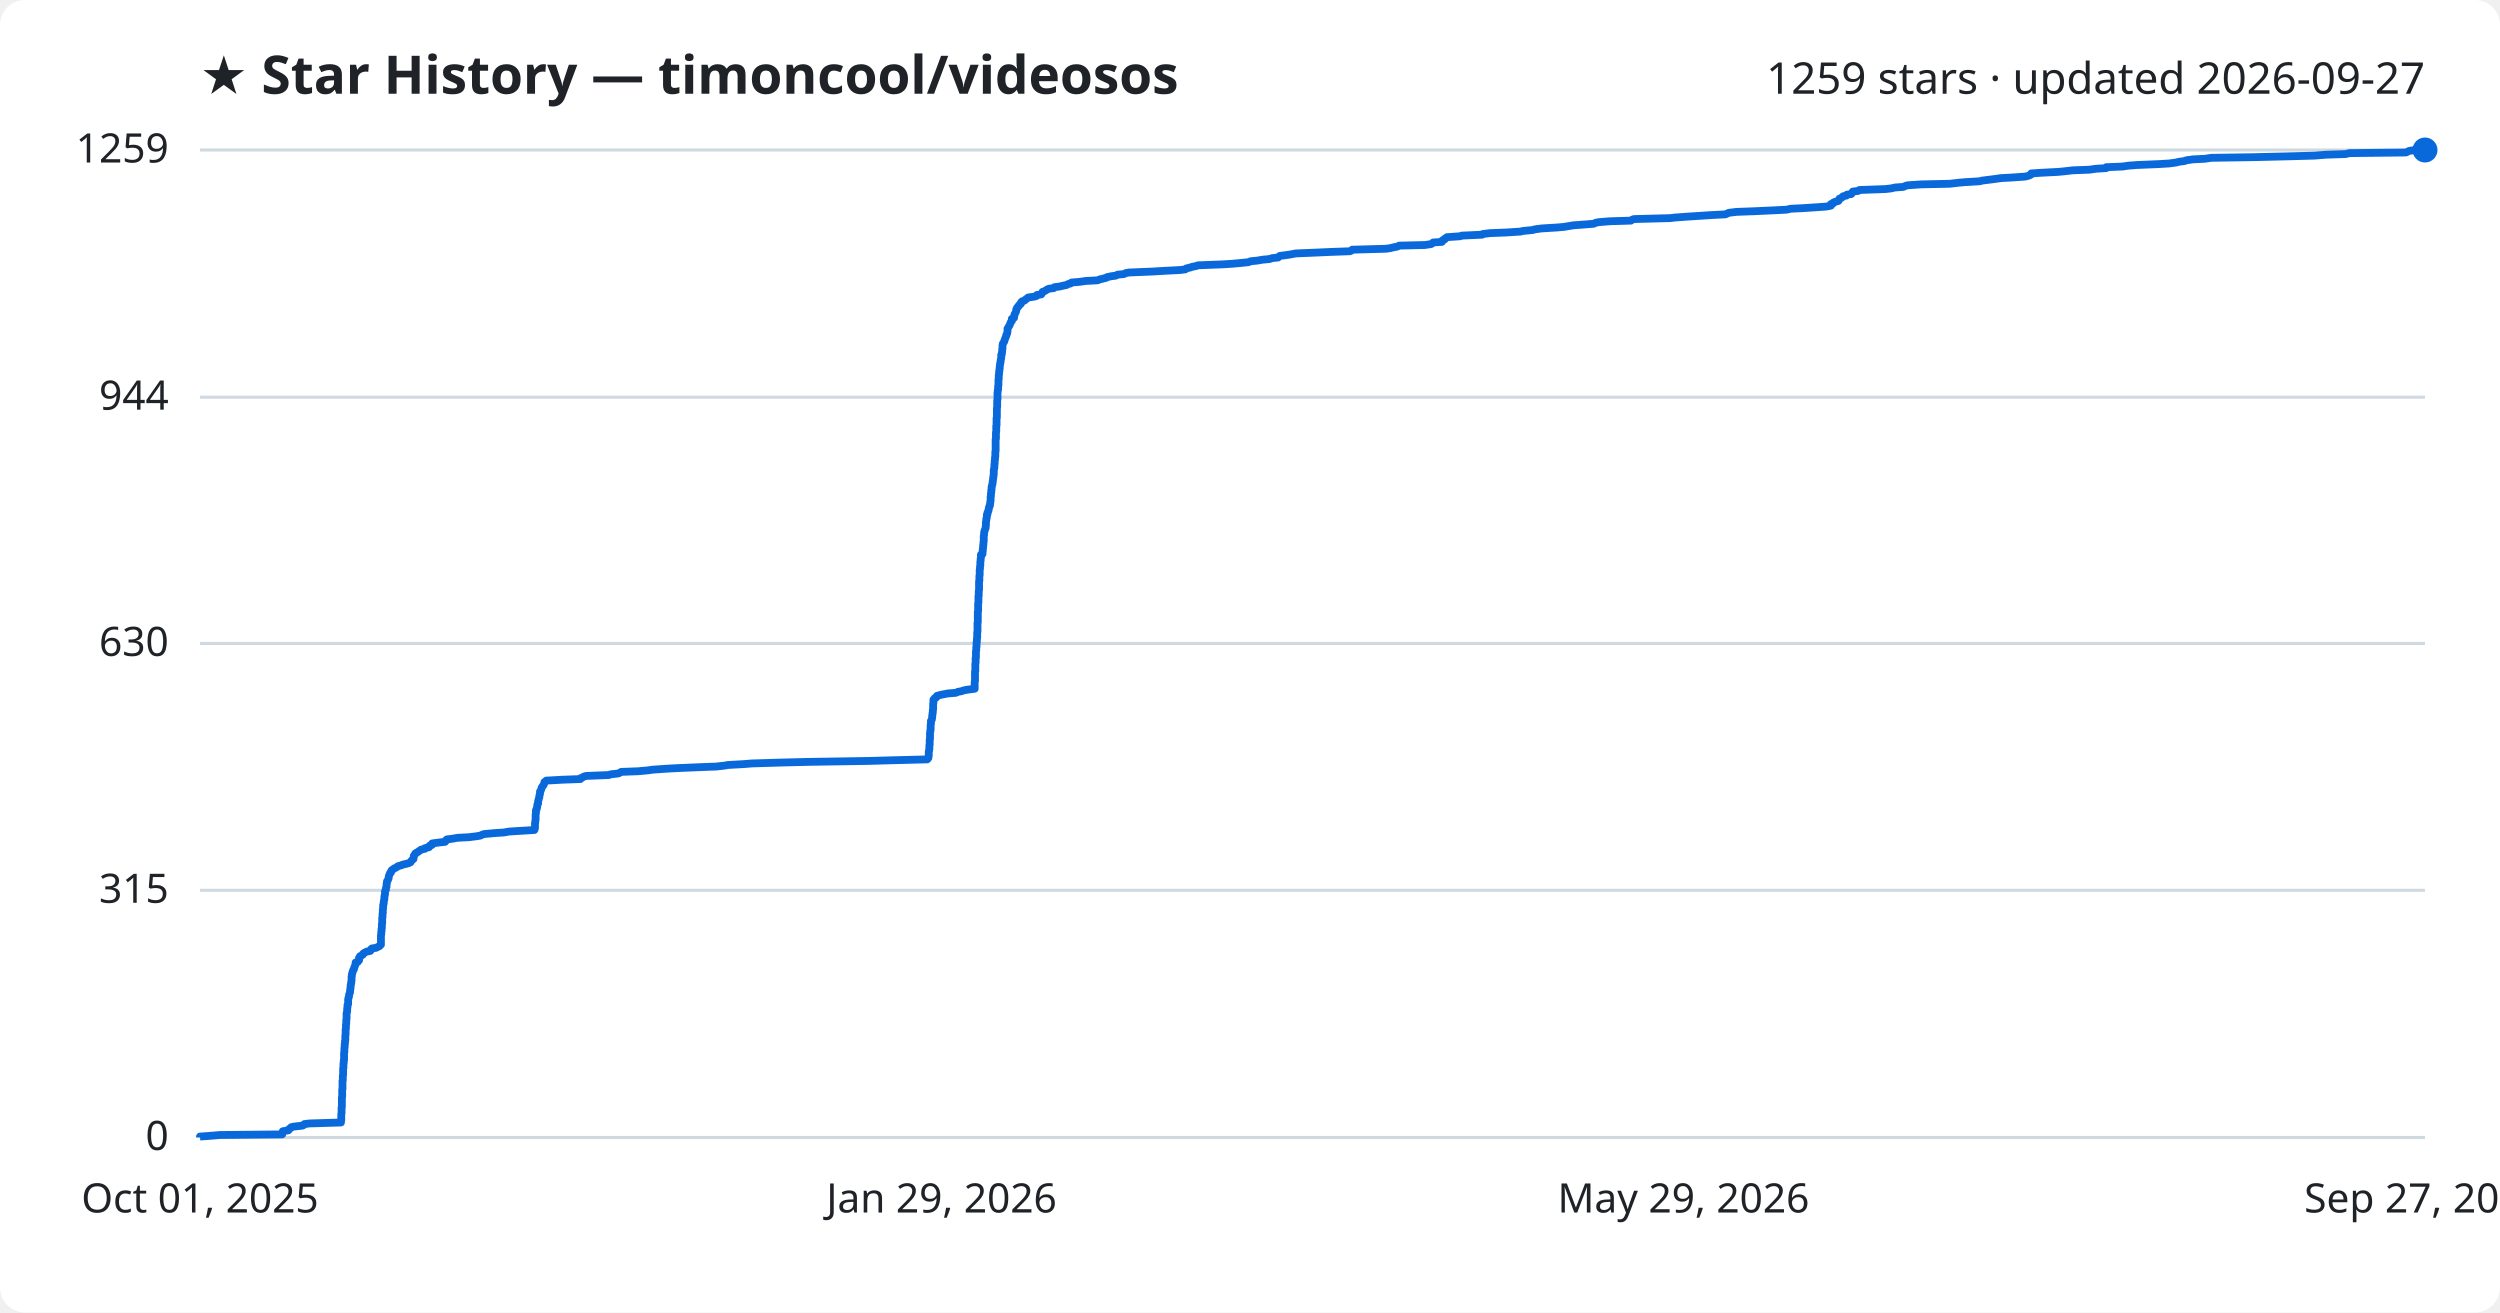
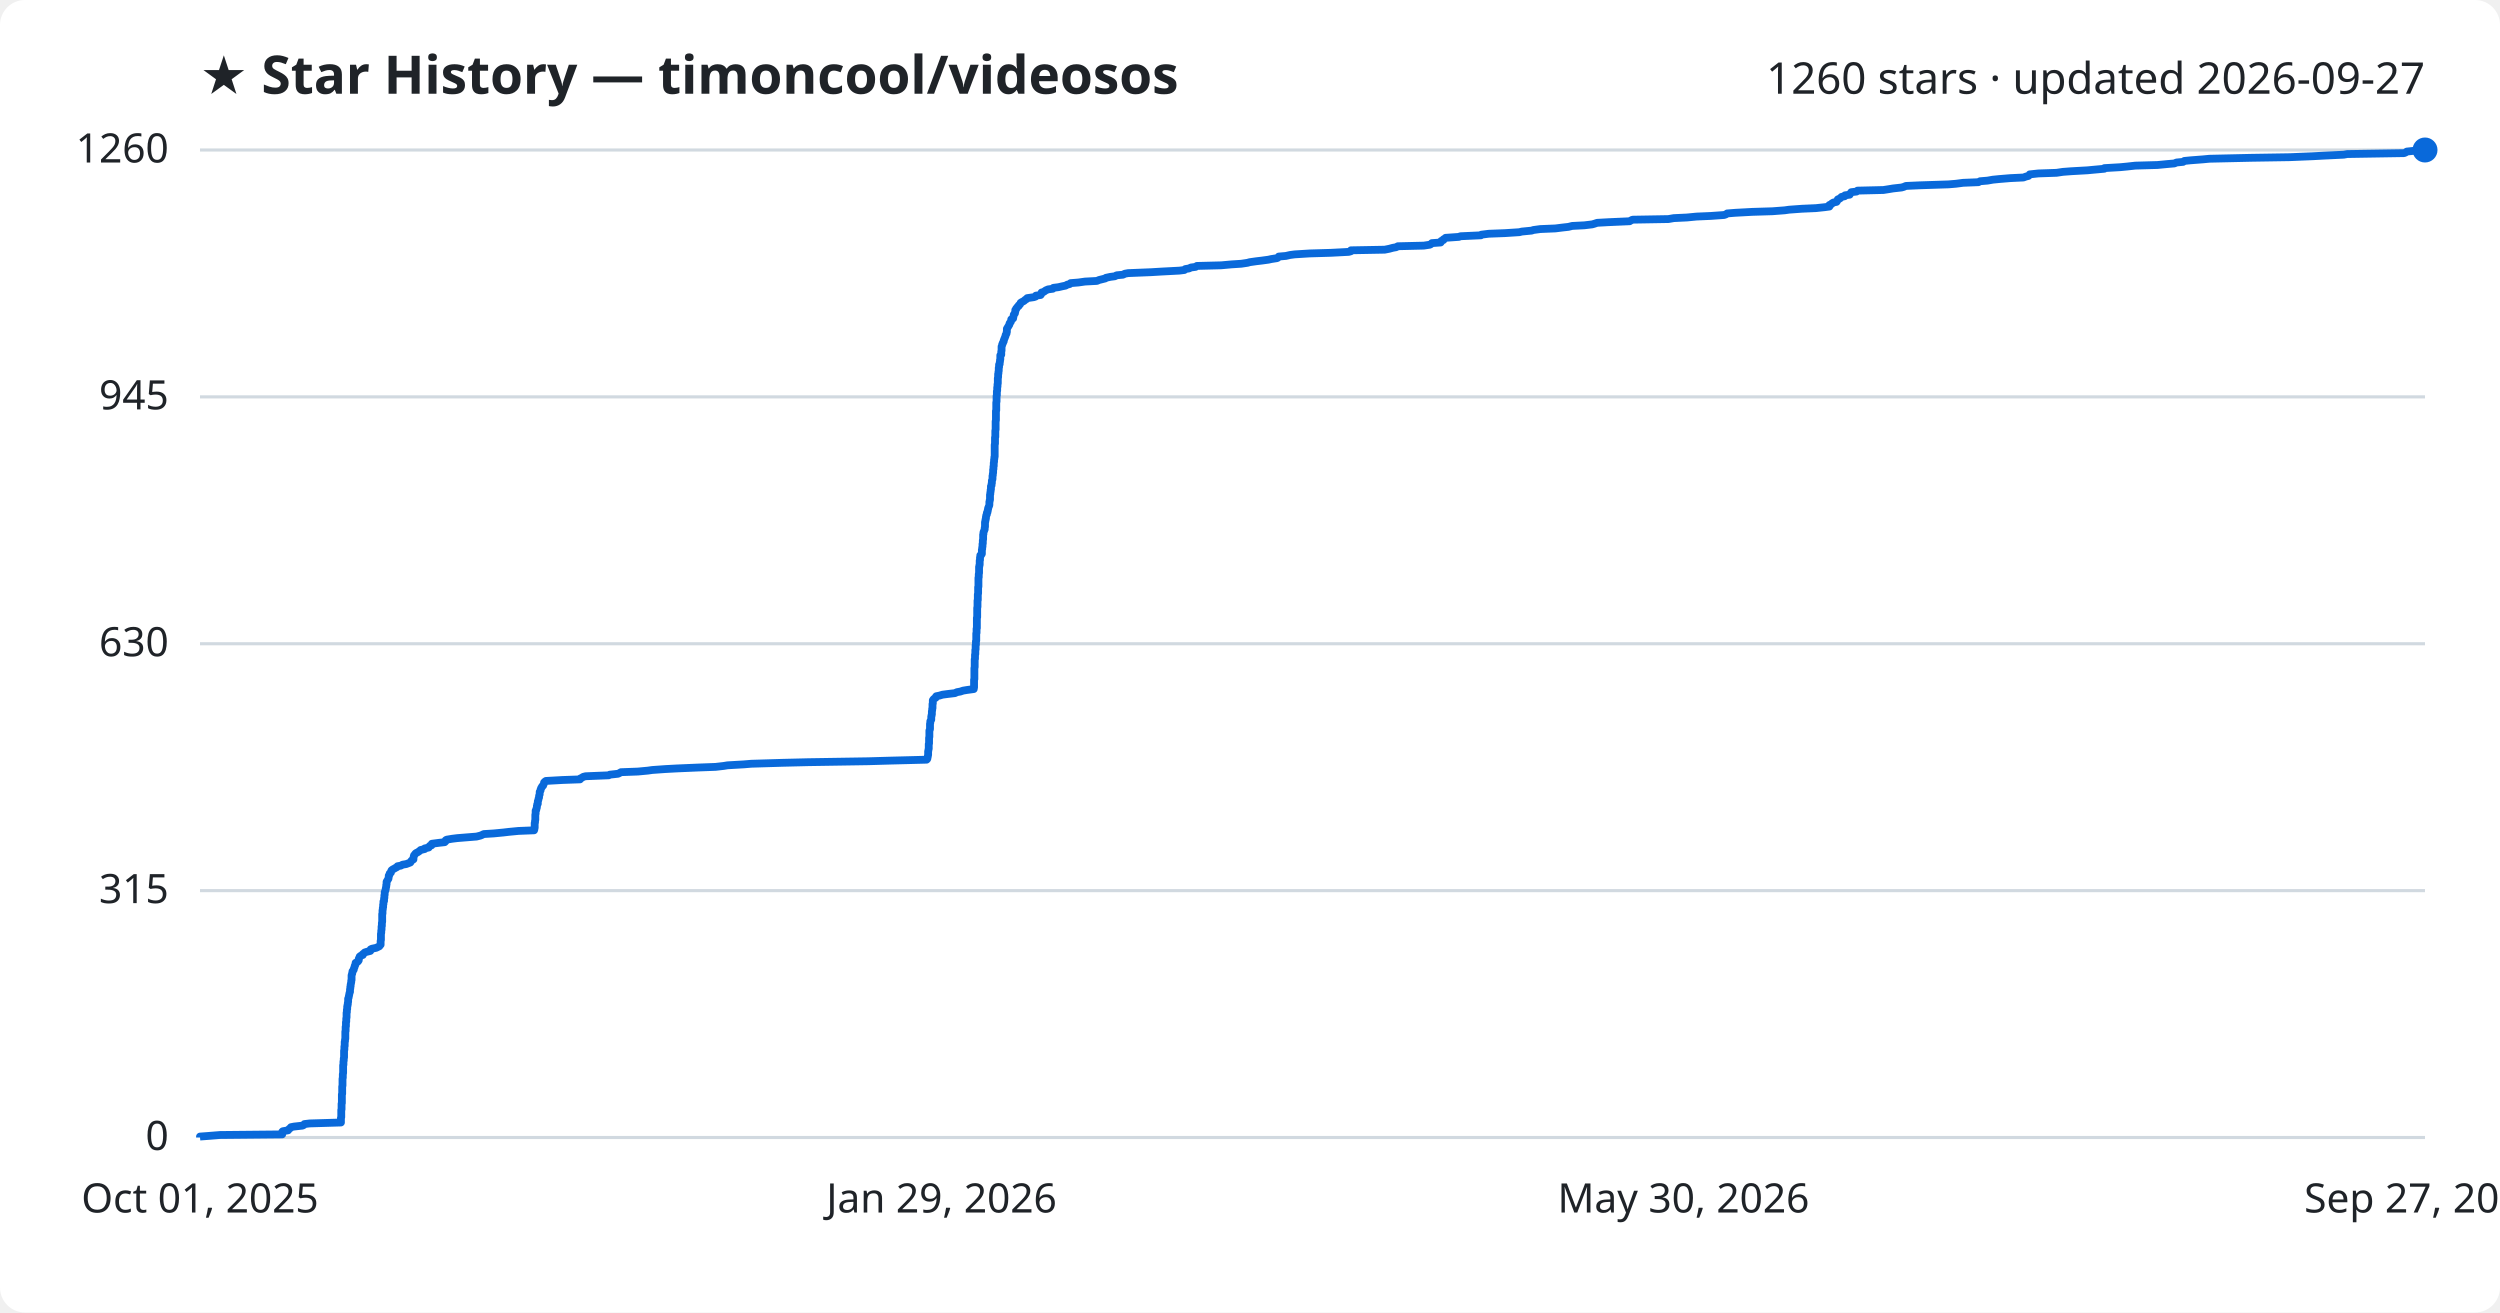
<svg xmlns="http://www.w3.org/2000/svg" viewBox="0 0 800 420" font-family="Segoe UI, sans-serif">
  <rect width="800" height="420" fill="#ffffff" rx="8" />
  <text x="64" y="30" fill="#1f2328" font-size="17" font-weight="700">★ Star History — timoncool/videosos</text>
-   <text x="776" y="30" fill="#1f2328" font-size="14" text-anchor="end">1259 stars · updated 2026-09-27</text>
+   <text x="776" y="30" fill="#1f2328" font-size="14" text-anchor="end">1260 stars · updated 2026-09-27</text>
  <line x1="64" y1="364.0" x2="776" y2="364.0" stroke="#d1d9e0" stroke-width="1" />
  <text x="54" y="368.0" fill="#1f2328" font-size="13" text-anchor="end">0</text>
-   <line x1="64" y1="284.9" x2="776" y2="284.9" stroke="#d1d9e0" stroke-width="1" />
-   <text x="54" y="288.9" fill="#1f2328" font-size="13" text-anchor="end">315</text>
-   <line x1="64" y1="205.9" x2="776" y2="205.9" stroke="#d1d9e0" stroke-width="1" />
-   <text x="54" y="209.9" fill="#1f2328" font-size="13" text-anchor="end">630</text>
-   <line x1="64" y1="127.1" x2="776" y2="127.1" stroke="#d1d9e0" stroke-width="1" />
-   <text x="54" y="131.1" fill="#1f2328" font-size="13" text-anchor="end">944</text>
+   <line x1="64" y1="285.0" x2="776" y2="285.0" stroke="#d1d9e0" stroke-width="1" />
+   <text x="54" y="289.0" fill="#1f2328" font-size="13" text-anchor="end">315</text>
+   <line x1="64" y1="206.0" x2="776" y2="206.0" stroke="#d1d9e0" stroke-width="1" />
+   <text x="54" y="210.0" fill="#1f2328" font-size="13" text-anchor="end">630</text>
+   <line x1="64" y1="127.0" x2="776" y2="127.0" stroke="#d1d9e0" stroke-width="1" />
+   <text x="54" y="131.0" fill="#1f2328" font-size="13" text-anchor="end">945</text>
  <line x1="64" y1="48.0" x2="776" y2="48.0" stroke="#d1d9e0" stroke-width="1" />
-   <text x="54" y="52.0" fill="#1f2328" font-size="13" text-anchor="end">1259</text>
-   <path d="M64.0,364.0 L64.0,363.7 L66.8,363.5 L70.4,363.2 L90.3,363.0 L90.3,362.7 L90.3,362.5 L90.4,362.2 L90.5,362.0 L92.3,361.7 L92.3,361.5 L92.6,361.2 L93.0,361.0 L93.2,360.7 L94.1,360.5 L96.8,360.2 L97.2,360.0 L97.4,359.7 L99.1,359.5 L109.1,359.2 L109.1,359.0 L109.1,358.7 L109.2,358.5 L109.2,358.2 L109.2,358.0 L109.2,357.7 L109.2,357.5 L109.2,357.2 L109.2,357.0 L109.2,356.7 L109.2,356.5 L109.3,356.2 L109.3,356.0 L109.3,355.7 L109.3,355.5 L109.3,355.2 L109.3,355.0 L109.3,354.7 L109.3,354.5 L109.4,354.2 L109.4,354.0 L109.4,353.7 L109.4,353.5 L109.4,353.2 L109.4,353.0 L109.4,352.7 L109.4,352.5 L109.4,352.2 L109.4,352.0 L109.4,351.7 L109.4,351.5 L109.4,351.2 L109.5,350.9 L109.5,350.7 L109.5,350.4 L109.5,350.2 L109.5,349.9 L109.5,349.7 L109.5,349.4 L109.5,349.2 L109.5,348.9 L109.5,348.7 L109.6,348.4 L109.6,348.2 L109.6,347.9 L109.6,347.7 L109.6,347.4 L109.6,347.2 L109.6,346.9 L109.6,346.7 L109.6,346.4 L109.6,346.2 L109.6,345.9 L109.7,345.7 L109.7,345.4 L109.7,345.2 L109.7,344.9 L109.7,344.7 L109.7,344.4 L109.7,344.2 L109.8,343.9 L109.8,343.7 L109.8,343.4 L109.8,343.2 L109.8,342.9 L109.8,342.7 L109.8,342.4 L109.8,342.2 L109.8,341.9 L109.9,341.7 L109.9,341.4 L109.9,341.2 L109.9,340.9 L109.9,340.7 L109.9,340.4 L110.0,340.2 L110.0,339.9 L110.0,339.7 L110.0,339.4 L110.1,339.2 L110.1,338.9 L110.1,338.6 L110.1,338.4 L110.1,338.1 L110.1,337.9 L110.1,337.6 L110.1,337.4 L110.1,337.1 L110.1,336.9 L110.2,336.6 L110.2,336.4 L110.2,336.1 L110.2,335.9 L110.2,335.6 L110.2,335.4 L110.3,335.1 L110.3,334.9 L110.3,334.6 L110.3,334.4 L110.3,334.1 L110.4,333.9 L110.4,333.6 L110.4,333.4 L110.4,333.1 L110.5,332.9 L110.5,332.6 L110.5,332.4 L110.5,332.1 L110.5,331.9 L110.5,331.6 L110.5,331.4 L110.6,331.1 L110.6,330.9 L110.6,330.6 L110.6,330.4 L110.6,330.1 L110.6,329.9 L110.6,329.6 L110.6,329.4 L110.7,329.1 L110.7,328.9 L110.7,328.6 L110.7,328.4 L110.7,328.1 L110.7,327.9 L110.8,327.6 L110.8,327.4 L110.8,327.1 L110.8,326.9 L110.8,326.6 L110.8,326.4 L110.9,326.1 L110.9,325.8 L110.9,325.6 L110.9,325.3 L110.9,325.1 L110.9,324.8 L110.9,324.6 L110.9,324.3 L111.0,324.1 L111.0,323.8 L111.1,323.6 L111.1,323.3 L111.1,323.1 L111.1,322.8 L111.1,322.6 L111.2,322.3 L111.2,322.1 L111.2,321.8 L111.2,321.6 L111.4,321.3 L111.4,321.1 L111.4,320.8 L111.4,320.6 L111.4,320.3 L111.4,320.1 L111.4,319.8 L111.5,319.6 L111.5,319.3 L111.6,319.1 L111.7,318.8 L111.7,318.6 L111.7,318.3 L111.8,318.1 L111.9,317.8 L112.0,317.6 L112.0,317.3 L112.0,317.1 L112.1,316.8 L112.1,316.6 L112.1,316.3 L112.2,316.1 L112.2,315.8 L112.2,315.6 L112.2,315.3 L112.3,315.1 L112.3,314.8 L112.4,314.6 L112.4,314.3 L112.4,314.1 L112.5,313.8 L112.5,313.6 L112.5,313.3 L112.5,313.0 L112.5,312.8 L112.5,312.5 L112.6,312.3 L112.6,312.0 L112.6,311.8 L112.7,311.5 L112.8,311.3 L112.8,311.0 L112.9,310.8 L113.0,310.5 L113.2,310.3 L113.3,310.0 L113.3,309.8 L113.4,309.5 L113.5,309.3 L113.6,309.0 L113.7,308.8 L113.8,308.5 L113.8,308.3 L113.8,308.0 L114.5,307.8 L114.7,307.5 L114.9,307.3 L114.9,307.0 L114.9,306.8 L114.9,306.5 L115.2,306.3 L115.2,306.0 L115.6,305.8 L116.1,305.5 L116.1,305.3 L116.4,305.0 L116.8,304.8 L117.4,304.5 L118.5,304.3 L118.7,304.0 L118.7,303.8 L119.0,303.5 L120.4,303.3 L120.9,303.0 L121.4,302.8 L121.6,302.5 L121.9,302.3 L121.9,302.0 L121.9,301.8 L121.9,301.5 L121.9,301.3 L121.9,301.0 L121.9,300.7 L121.9,300.5 L121.9,300.2 L121.9,300.0 L121.9,299.7 L121.9,299.5 L121.9,299.2 L122.0,299.0 L122.0,298.7 L122.0,298.5 L122.0,298.2 L122.1,298.0 L122.1,297.7 L122.1,297.5 L122.1,297.2 L122.2,297.0 L122.2,296.7 L122.2,296.5 L122.2,296.2 L122.2,296.0 L122.2,295.7 L122.3,295.5 L122.3,295.2 L122.3,295.0 L122.3,294.7 L122.3,294.5 L122.3,294.2 L122.3,294.0 L122.3,293.7 L122.4,293.5 L122.4,293.2 L122.4,293.0 L122.4,292.7 L122.4,292.5 L122.5,292.2 L122.5,292.0 L122.5,291.7 L122.5,291.5 L122.5,291.2 L122.5,291.0 L122.6,290.7 L122.6,290.5 L122.6,290.2 L122.6,290.0 L122.6,289.7 L122.7,289.5 L122.7,289.2 L122.8,289.0 L122.8,288.7 L122.8,288.5 L122.9,288.2 L122.9,287.9 L123.0,287.7 L123.0,287.4 L123.0,287.2 L123.0,286.9 L123.1,286.7 L123.1,286.4 L123.2,286.2 L123.2,285.9 L123.2,285.7 L123.2,285.4 L123.2,285.2 L123.4,284.9 L123.5,284.7 L123.5,284.4 L123.5,284.2 L123.6,283.9 L123.7,283.7 L123.7,283.4 L123.7,283.2 L123.7,282.9 L123.8,282.7 L123.8,282.4 L123.8,282.2 L123.9,281.9 L124.1,281.7 L124.2,281.4 L124.3,281.2 L124.4,280.9 L124.4,280.7 L124.4,280.4 L124.5,280.2 L124.6,279.9 L124.7,279.7 L124.8,279.4 L125.1,279.2 L125.1,278.9 L125.2,278.7 L125.4,278.4 L125.8,278.2 L126.1,277.9 L126.6,277.7 L127.1,277.4 L127.3,277.2 L128.4,276.9 L128.8,276.7 L130.1,276.4 L130.8,276.2 L131.4,275.9 L131.5,275.7 L131.7,275.4 L132.0,275.1 L132.3,274.9 L132.3,274.6 L132.4,274.4 L132.4,274.1 L132.4,273.9 L132.6,273.6 L132.8,273.4 L132.9,273.1 L133.2,272.9 L133.8,272.6 L134.0,272.4 L134.5,272.1 L134.7,271.9 L136.0,271.6 L136.0,271.4 L137.3,271.1 L137.4,270.9 L137.5,270.6 L138.2,270.4 L138.2,270.1 L138.3,269.9 L140.5,269.6 L142.4,269.4 L142.7,269.1 L142.7,268.9 L143.0,268.6 L144.7,268.4 L146.4,268.1 L150.1,267.9 L152.5,267.6 L153.7,267.4 L154.3,267.1 L154.9,266.9 L158.1,266.6 L161.2,266.4 L162.9,266.1 L166.0,265.9 L171.0,265.6 L171.1,265.4 L171.1,265.1 L171.2,264.9 L171.2,264.6 L171.2,264.4 L171.2,264.1 L171.2,263.9 L171.2,263.6 L171.2,263.4 L171.3,263.1 L171.3,262.8 L171.3,262.6 L171.4,262.3 L171.4,262.1 L171.4,261.8 L171.4,261.6 L171.4,261.3 L171.4,261.1 L171.4,260.8 L171.4,260.6 L171.5,260.3 L171.5,260.1 L171.5,259.8 L171.5,259.6 L171.5,259.3 L171.7,259.1 L171.7,258.8 L171.8,258.6 L171.9,258.3 L171.9,258.1 L171.9,257.8 L172.0,257.6 L172.0,257.3 L172.2,257.1 L172.2,256.8 L172.2,256.6 L172.2,256.3 L172.3,256.1 L172.4,255.8 L172.4,255.6 L172.5,255.3 L172.6,255.1 L172.6,254.8 L172.6,254.6 L172.7,254.3 L172.8,254.1 L172.8,253.8 L172.8,253.6 L172.8,253.3 L173.0,253.1 L173.1,252.8 L173.2,252.6 L173.3,252.3 L173.3,252.1 L173.5,251.8 L173.6,251.6 L173.9,251.3 L174.0,251.1 L174.1,250.8 L174.2,250.6 L174.2,250.3 L174.6,250.0 L174.8,249.8 L180.1,249.5 L185.7,249.3 L185.8,249.0 L186.4,248.8 L186.8,248.5 L187.6,248.3 L194.9,248.0 L195.3,247.8 L197.9,247.5 L198.3,247.3 L198.8,247.0 L204.2,246.8 L207.5,246.5 L208.8,246.3 L213.0,246.0 L216.7,245.8 L223.7,245.5 L229.1,245.3 L231.8,245.0 L232.9,244.8 L238.2,244.5 L240.6,244.3 L250.6,244.0 L258.8,243.8 L278.0,243.5 L285.0,243.3 L296.7,243.0 L296.9,242.8 L297.1,242.5 L297.1,242.3 L297.1,242.0 L297.2,241.8 L297.2,241.5 L297.2,241.3 L297.2,241.0 L297.2,240.8 L297.2,240.5 L297.3,240.3 L297.3,240.0 L297.4,239.8 L297.4,239.5 L297.4,239.3 L297.4,239.0 L297.4,238.8 L297.4,238.5 L297.5,238.3 L297.5,238.0 L297.5,237.8 L297.5,237.5 L297.5,237.2 L297.5,237.0 L297.5,236.7 L297.6,236.5 L297.6,236.2 L297.6,236.0 L297.6,235.7 L297.6,235.5 L297.6,235.2 L297.6,235.0 L297.6,234.7 L297.6,234.5 L297.7,234.2 L297.7,234.0 L297.7,233.7 L297.8,233.5 L297.8,233.2 L297.8,233.0 L297.8,232.7 L297.8,232.5 L297.8,232.2 L297.8,232.0 L297.9,231.7 L297.9,231.5 L297.9,231.2 L297.9,231.0 L297.9,230.7 L298.1,230.5 L298.2,230.2 L298.2,230.0 L298.3,229.7 L298.3,229.5 L298.3,229.2 L298.3,229.0 L298.4,228.7 L298.4,228.5 L298.4,228.2 L298.5,228.0 L298.5,227.7 L298.5,227.5 L298.5,227.2 L298.6,227.0 L298.6,226.7 L298.6,226.5 L298.6,226.2 L298.6,226.0 L298.6,225.7 L298.6,225.5 L298.6,225.2 L298.7,224.9 L298.7,224.7 L298.7,224.4 L298.7,224.2 L298.7,223.9 L298.9,223.7 L299.1,223.4 L299.6,223.2 L299.7,222.9 L299.8,222.7 L300.8,222.4 L301.8,222.2 L303.3,221.9 L305.9,221.7 L306.5,221.4 L307.6,221.2 L308.5,220.9 L309.6,220.7 L311.9,220.4 L311.9,220.2 L311.9,219.9 L311.9,219.7 L311.9,219.4 L311.9,219.2 L311.9,218.9 L311.9,218.7 L311.9,218.4 L311.9,218.2 L312.0,217.9 L312.0,217.7 L312.0,217.4 L312.0,217.2 L312.0,216.9 L312.0,216.7 L312.0,216.4 L312.0,216.2 L312.0,215.9 L312.0,215.7 L312.0,215.4 L312.0,215.2 L312.0,214.9 L312.1,214.7 L312.1,214.4 L312.1,214.2 L312.1,213.9 L312.1,213.7 L312.1,213.4 L312.1,213.2 L312.1,212.9 L312.1,212.7 L312.1,212.4 L312.2,212.1 L312.2,211.9 L312.2,211.6 L312.2,211.4 L312.2,211.1 L312.2,210.9 L312.2,210.6 L312.3,210.4 L312.3,210.1 L312.3,209.9 L312.3,209.6 L312.3,209.4 L312.3,209.1 L312.3,208.9 L312.3,208.6 L312.3,208.4 L312.4,208.1 L312.4,207.9 L312.4,207.6 L312.4,207.4 L312.4,207.1 L312.5,206.9 L312.5,206.6 L312.5,206.4 L312.5,206.1 L312.5,205.9 L312.5,205.6 L312.6,205.4 L312.6,205.1 L312.6,204.9 L312.6,204.6 L312.6,204.4 L312.7,204.1 L312.7,203.9 L312.7,203.6 L312.7,203.4 L312.7,203.1 L312.7,202.9 L312.7,202.6 L312.7,202.4 L312.8,202.1 L312.8,201.9 L312.8,201.6 L312.8,201.4 L312.8,201.1 L312.8,200.9 L312.8,200.6 L312.8,200.4 L312.8,200.1 L312.8,199.9 L312.8,199.6 L312.8,199.3 L312.9,199.1 L312.9,198.8 L312.9,198.6 L312.9,198.3 L312.9,198.1 L312.9,197.8 L312.9,197.6 L312.9,197.3 L312.9,197.1 L312.9,196.8 L312.9,196.6 L312.9,196.3 L312.9,196.1 L312.9,195.8 L313.0,195.6 L313.0,195.3 L313.0,195.1 L313.0,194.8 L313.0,194.6 L313.0,194.3 L313.0,194.1 L313.0,193.8 L313.0,193.6 L313.0,193.3 L313.0,193.1 L313.1,192.8 L313.1,192.6 L313.1,192.3 L313.1,192.1 L313.1,191.8 L313.1,191.6 L313.1,191.3 L313.1,191.1 L313.1,190.8 L313.2,190.6 L313.2,190.3 L313.2,190.1 L313.2,189.8 L313.2,189.6 L313.2,189.3 L313.2,189.1 L313.3,188.8 L313.3,188.6 L313.3,188.3 L313.3,188.1 L313.3,187.8 L313.3,187.6 L313.3,187.3 L313.3,187.1 L313.3,186.8 L313.3,186.5 L313.3,186.3 L313.3,186.0 L313.4,185.8 L313.4,185.5 L313.4,185.3 L313.4,185.0 L313.4,184.8 L313.4,184.5 L313.4,184.3 L313.5,184.0 L313.5,183.8 L313.5,183.5 L313.5,183.3 L313.5,183.0 L313.5,182.8 L313.5,182.5 L313.5,182.3 L313.6,182.0 L313.6,181.8 L313.6,181.5 L313.6,181.3 L313.7,181.0 L313.7,180.8 L313.7,180.5 L313.7,180.3 L313.7,180.0 L313.7,179.8 L313.8,179.5 L313.8,179.3 L313.8,179.0 L313.8,178.8 L313.9,178.5 L313.9,178.3 L313.9,178.0 L313.9,177.8 L313.9,177.5 L314.4,177.3 L314.4,177.0 L314.4,176.8 L314.4,176.5 L314.5,176.3 L314.5,176.0 L314.5,175.8 L314.5,175.5 L314.6,175.3 L314.6,175.0 L314.6,174.8 L314.6,174.5 L314.7,174.2 L314.7,174.0 L314.7,173.7 L314.7,173.5 L314.8,173.2 L314.8,173.0 L314.8,172.7 L314.8,172.5 L314.8,172.2 L314.8,172.0 L314.8,171.7 L314.8,171.5 L314.9,171.2 L314.9,171.0 L314.9,170.7 L314.9,170.5 L315.0,170.2 L315.0,170.0 L315.1,169.7 L315.2,169.5 L315.3,169.2 L315.4,169.0 L315.4,168.7 L315.4,168.5 L315.5,168.2 L315.5,168.0 L315.5,167.7 L315.5,167.5 L315.5,167.2 L315.5,167.0 L315.6,166.7 L315.6,166.5 L315.6,166.2 L315.7,166.0 L315.7,165.7 L315.8,165.5 L315.8,165.2 L315.8,165.0 L315.8,164.7 L316.0,164.5 L316.0,164.2 L316.0,164.0 L316.2,163.7 L316.3,163.5 L316.3,163.2 L316.4,163.0 L316.4,162.7 L316.5,162.5 L316.5,162.2 L316.7,162.0 L316.8,161.7 L316.8,161.4 L316.8,161.2 L316.9,160.9 L316.9,160.7 L316.9,160.4 L317.0,160.2 L317.0,159.9 L317.0,159.7 L317.0,159.4 L317.0,159.2 L317.0,158.9 L317.1,158.7 L317.1,158.4 L317.1,158.2 L317.1,157.9 L317.2,157.7 L317.2,157.4 L317.2,157.2 L317.2,156.9 L317.3,156.7 L317.3,156.4 L317.3,156.2 L317.3,155.9 L317.4,155.7 L317.4,155.4 L317.5,155.2 L317.6,154.9 L317.6,154.7 L317.6,154.4 L317.7,154.2 L317.7,153.9 L317.7,153.7 L317.8,153.4 L317.8,153.2 L317.8,152.9 L317.9,152.7 L317.9,152.4 L317.9,152.2 L318.0,151.9 L318.0,151.7 L318.0,151.4 L318.0,151.2 L318.0,150.9 L318.0,150.7 L318.0,150.4 L318.1,150.2 L318.1,149.9 L318.2,149.7 L318.2,149.4 L318.2,149.2 L318.2,148.9 L318.2,148.6 L318.3,148.4 L318.3,148.1 L318.3,147.9 L318.3,147.6 L318.3,147.4 L318.4,147.1 L318.4,146.9 L318.4,146.6 L318.4,146.4 L318.5,146.1 L318.5,145.9 L318.5,145.6 L318.5,145.4 L318.5,145.1 L318.5,144.9 L318.5,144.6 L318.6,144.4 L318.6,144.1 L318.6,143.9 L318.6,143.6 L318.6,143.4 L318.6,143.1 L318.6,142.9 L318.6,142.6 L318.6,142.4 L318.6,142.1 L318.6,141.9 L318.6,141.6 L318.6,141.4 L318.6,141.1 L318.6,140.9 L318.6,140.6 L318.7,140.4 L318.7,140.1 L318.7,139.9 L318.7,139.6 L318.7,139.4 L318.7,139.1 L318.7,138.9 L318.7,138.6 L318.7,138.4 L318.8,138.1 L318.8,137.9 L318.8,137.6 L318.8,137.4 L318.8,137.1 L318.8,136.9 L318.8,136.6 L318.8,136.3 L318.9,136.1 L318.9,135.8 L318.9,135.6 L318.9,135.3 L318.9,135.1 L318.9,134.8 L318.9,134.6 L318.9,134.3 L318.9,134.1 L318.9,133.8 L319.0,133.6 L319.0,133.3 L319.0,133.1 L319.0,132.8 L319.0,132.6 L319.0,132.3 L319.0,132.1 L319.0,131.8 L319.0,131.6 L319.0,131.3 L319.0,131.1 L319.0,130.8 L319.0,130.6 L319.1,130.3 L319.1,130.1 L319.1,129.8 L319.1,129.6 L319.1,129.3 L319.1,129.1 L319.1,128.8 L319.1,128.6 L319.1,128.3 L319.1,128.1 L319.2,127.8 L319.2,127.6 L319.2,127.3 L319.2,127.1 L319.2,126.8 L319.2,126.6 L319.2,126.3 L319.2,126.1 L319.2,125.8 L319.2,125.6 L319.3,125.3 L319.3,125.1 L319.3,124.8 L319.4,124.6 L319.4,124.3 L319.4,124.1 L319.4,123.8 L319.4,123.5 L319.5,123.3 L319.5,123.0 L319.5,122.8 L319.5,122.5 L319.5,122.3 L319.5,122.0 L319.5,121.8 L319.5,121.5 L319.6,121.3 L319.6,121.0 L319.6,120.8 L319.6,120.5 L319.6,120.3 L319.6,120.0 L319.7,119.8 L319.7,119.5 L319.7,119.3 L319.7,119.0 L319.8,118.8 L319.8,118.5 L319.8,118.3 L319.9,118.0 L319.9,117.8 L319.9,117.5 L319.9,117.3 L320.0,117.0 L320.0,116.8 L320.0,116.5 L320.1,116.3 L320.1,116.0 L320.2,115.8 L320.2,115.5 L320.2,115.3 L320.3,115.0 L320.3,114.8 L320.4,114.5 L320.4,114.3 L320.4,114.0 L320.4,113.8 L320.4,113.5 L320.6,113.3 L320.6,113.0 L320.6,112.8 L320.7,112.5 L320.7,112.3 L320.7,112.0 L320.7,111.8 L320.8,111.5 L320.8,111.3 L320.8,111.0 L320.8,110.7 L320.8,110.5 L320.9,110.2 L320.9,110.0 L321.1,109.7 L321.2,109.5 L321.4,109.2 L321.4,109.0 L321.5,108.7 L321.6,108.5 L321.7,108.2 L321.8,108.0 L321.9,107.7 L322.0,107.5 L322.0,107.2 L322.1,107.0 L322.3,106.7 L322.3,106.5 L322.4,106.2 L322.4,106.0 L322.4,105.7 L322.4,105.5 L322.4,105.2 L322.5,105.0 L322.7,104.7 L322.8,104.5 L323.0,104.2 L323.1,104.0 L323.2,103.7 L323.3,103.5 L323.4,103.2 L323.5,103.0 L323.8,102.7 L323.8,102.5 L323.8,102.2 L323.8,102.0 L324.5,101.7 L324.5,101.5 L324.5,101.2 L324.6,101.0 L324.6,100.7 L324.7,100.5 L324.9,100.2 L325.0,100.0 L325.1,99.7 L325.2,99.5 L325.2,99.2 L325.2,99.0 L325.4,98.7 L325.5,98.4 L325.8,98.2 L325.9,97.9 L326.2,97.7 L326.3,97.4 L326.7,97.2 L326.8,96.9 L326.8,96.7 L327.1,96.4 L327.8,96.2 L328.1,95.9 L328.4,95.7 L328.8,95.4 L329.0,95.2 L331.1,94.9 L331.7,94.7 L331.8,94.4 L333.2,94.2 L333.4,93.9 L333.5,93.7 L333.6,93.4 L334.2,93.2 L334.7,92.9 L335.0,92.7 L335.6,92.4 L337.2,92.2 L337.4,91.9 L339.0,91.7 L340.3,91.4 L341.3,91.2 L341.8,90.9 L342.6,90.7 L342.9,90.4 L345.4,90.2 L347.5,89.9 L351.3,89.7 L351.9,89.4 L352.8,89.2 L354.0,88.9 L354.2,88.7 L355.6,88.4 L357.1,88.2 L357.6,87.9 L359.7,87.7 L360.2,87.4 L361.3,87.2 L368.7,86.9 L372.0,86.7 L377.7,86.4 L379.3,86.2 L379.6,85.9 L380.9,85.6 L381.4,85.4 L382.9,85.1 L383.3,84.9 L391.1,84.6 L394.4,84.4 L397.6,84.1 L399.5,83.9 L400.2,83.6 L402.3,83.4 L404.0,83.1 L406.2,82.9 L407.1,82.6 L409.0,82.4 L409.3,82.1 L409.5,81.9 L411.8,81.6 L413.1,81.4 L414.6,81.1 L419.5,80.9 L426.3,80.6 L432.0,80.4 L432.6,80.1 L432.7,79.9 L443.5,79.6 L444.9,79.4 L446.1,79.1 L447.2,78.9 L447.7,78.6 L456.0,78.4 L458.0,78.1 L458.3,77.9 L458.6,77.6 L461.4,77.4 L461.6,77.1 L461.6,76.9 L462.3,76.6 L462.3,76.4 L462.8,76.1 L463.0,75.9 L467.3,75.6 L467.7,75.4 L474.3,75.1 L474.4,74.9 L476.8,74.6 L482.0,74.4 L486.6,74.1 L487.4,73.9 L490.5,73.6 L491.1,73.4 L493.3,73.1 L498.2,72.8 L500.5,72.6 L502.3,72.3 L503.5,72.1 L507.5,71.8 L510.0,71.6 L510.6,71.3 L511.5,71.1 L515.2,70.8 L521.9,70.6 L522.3,70.3 L522.9,70.1 L534.4,69.8 L536.1,69.6 L540.3,69.3 L543.4,69.1 L548.0,68.8 L552.1,68.6 L552.8,68.3 L553.2,68.1 L555.7,67.8 L561.2,67.6 L567.7,67.3 L571.7,67.1 L573.0,66.8 L577.1,66.6 L581.6,66.3 L584.4,66.1 L585.9,65.8 L585.9,65.6 L585.9,65.3 L586.6,65.1 L586.7,64.8 L587.2,64.6 L588.3,64.3 L588.4,64.1 L588.6,63.8 L588.6,63.6 L589.3,63.3 L589.5,63.1 L589.8,62.8 L590.8,62.6 L591.0,62.3 L592.4,62.1 L592.6,61.8 L592.7,61.6 L592.9,61.3 L594.6,61.1 L595.0,60.8 L603.3,60.5 L605.1,60.3 L606.4,60.0 L609.1,59.8 L609.7,59.5 L610.4,59.3 L614.8,59.0 L624.0,58.8 L626.5,58.5 L628.7,58.3 L633.6,58.0 L634.2,57.8 L636.6,57.5 L638.2,57.3 L640.3,57.0 L643.9,56.8 L648.1,56.5 L648.9,56.3 L649.7,56.0 L650.0,55.8 L650.0,55.5 L652.9,55.3 L658.7,55.0 L660.7,54.8 L663.3,54.5 L668.6,54.3 L670.7,54.0 L674.0,53.8 L674.0,53.5 L679.1,53.3 L681.2,53.0 L683.9,52.8 L691.0,52.5 L694.2,52.3 L696.4,52.0 L697.1,51.8 L699.2,51.5 L699.6,51.3 L701.7,51.0 L705.6,50.8 L707.6,50.5 L721.0,50.3 L733.4,50.0 L740.6,49.8 L744.4,49.5 L750.6,49.3 L751.8,49.0 L769.9,48.8 L770.5,48.5 L770.9,48.3 L772.8,48.0 L776.0,48.0" fill="none" stroke="#0969da" stroke-width="2.5" stroke-linejoin="round" />
+   <text x="54" y="52.0" fill="#1f2328" font-size="13" text-anchor="end">1260</text>
+   <path d="M64.0,364.0 L64.0,363.7 L66.7,363.5 L70.4,363.2 L90.3,363.0 L90.3,362.7 L90.3,362.5 L90.3,362.2 L90.5,362.0 L92.2,361.7 L92.3,361.5 L92.6,361.2 L92.9,361.0 L93.1,360.7 L94.1,360.5 L96.8,360.2 L97.2,360.0 L97.4,359.7 L99.1,359.5 L109.1,359.2 L109.1,359.0 L109.1,358.7 L109.1,358.5 L109.1,358.2 L109.1,358.0 L109.1,357.7 L109.2,357.5 L109.2,357.2 L109.2,357.0 L109.2,356.7 L109.2,356.5 L109.2,356.2 L109.2,356.0 L109.2,355.7 L109.2,355.5 L109.2,355.2 L109.3,355.0 L109.3,354.7 L109.3,354.5 L109.3,354.2 L109.3,354.0 L109.3,353.7 L109.3,353.5 L109.3,353.2 L109.4,353.0 L109.4,352.7 L109.4,352.5 L109.4,352.2 L109.4,352.0 L109.4,351.7 L109.4,351.5 L109.4,351.2 L109.4,351.0 L109.4,350.7 L109.4,350.5 L109.4,350.2 L109.5,350.0 L109.5,349.7 L109.5,349.5 L109.5,349.2 L109.5,349.0 L109.5,348.7 L109.5,348.5 L109.5,348.2 L109.5,347.9 L109.5,347.7 L109.6,347.4 L109.6,347.2 L109.6,346.9 L109.6,346.7 L109.6,346.4 L109.6,346.2 L109.6,345.9 L109.6,345.7 L109.6,345.4 L109.6,345.2 L109.7,344.9 L109.7,344.7 L109.7,344.4 L109.7,344.2 L109.7,343.9 L109.7,343.7 L109.8,343.4 L109.8,343.2 L109.8,342.9 L109.8,342.7 L109.8,342.4 L109.8,342.2 L109.8,341.9 L109.8,341.7 L109.8,341.4 L109.8,341.2 L109.8,340.9 L109.9,340.7 L109.9,340.4 L109.9,340.2 L109.9,339.9 L109.9,339.7 L110.0,339.4 L110.0,339.2 L110.0,338.9 L110.0,338.7 L110.1,338.4 L110.1,338.2 L110.1,337.9 L110.1,337.7 L110.1,337.4 L110.1,337.2 L110.1,336.9 L110.1,336.7 L110.1,336.4 L110.1,336.2 L110.2,335.9 L110.2,335.7 L110.2,335.4 L110.2,335.2 L110.2,334.9 L110.3,334.7 L110.3,334.4 L110.3,334.2 L110.3,333.9 L110.3,333.7 L110.3,333.4 L110.4,333.2 L110.4,332.9 L110.4,332.7 L110.5,332.4 L110.5,332.1 L110.5,331.9 L110.5,331.6 L110.5,331.4 L110.5,331.1 L110.5,330.9 L110.5,330.6 L110.5,330.4 L110.5,330.1 L110.6,329.9 L110.6,329.6 L110.6,329.4 L110.6,329.1 L110.6,328.9 L110.6,328.6 L110.7,328.4 L110.7,328.1 L110.7,327.9 L110.7,327.6 L110.7,327.4 L110.7,327.1 L110.8,326.9 L110.8,326.6 L110.8,326.4 L110.8,326.1 L110.8,325.9 L110.9,325.6 L110.9,325.4 L110.9,325.1 L110.9,324.9 L110.9,324.6 L110.9,324.4 L110.9,324.1 L111.0,323.9 L111.0,323.6 L111.0,323.4 L111.0,323.1 L111.1,322.9 L111.1,322.6 L111.1,322.4 L111.1,322.1 L111.2,321.9 L111.2,321.6 L111.3,321.4 L111.3,321.1 L111.3,320.9 L111.4,320.6 L111.4,320.4 L111.4,320.1 L111.4,319.9 L111.4,319.6 L111.5,319.4 L111.6,319.1 L111.6,318.9 L111.7,318.6 L111.7,318.4 L111.8,318.1 L111.8,317.9 L111.9,317.6 L112.0,317.4 L112.0,317.1 L112.0,316.9 L112.0,316.6 L112.1,316.3 L112.1,316.1 L112.1,315.8 L112.2,315.6 L112.2,315.3 L112.2,315.1 L112.3,314.8 L112.3,314.6 L112.4,314.3 L112.4,314.1 L112.4,313.8 L112.5,313.6 L112.5,313.3 L112.5,313.1 L112.5,312.8 L112.5,312.6 L112.5,312.3 L112.5,312.1 L112.6,311.8 L112.7,311.6 L112.7,311.3 L112.8,311.1 L112.8,310.8 L113.0,310.6 L113.2,310.3 L113.2,310.1 L113.3,309.8 L113.4,309.6 L113.5,309.3 L113.5,309.1 L113.7,308.8 L113.7,308.6 L113.8,308.3 L113.8,308.1 L114.4,307.8 L114.6,307.6 L114.8,307.3 L114.8,307.1 L114.8,306.8 L114.9,306.6 L115.1,306.3 L115.1,306.1 L115.5,305.8 L116.1,305.6 L116.1,305.3 L116.4,305.1 L116.7,304.8 L117.3,304.6 L118.5,304.3 L118.6,304.1 L118.6,303.8 L119.0,303.6 L120.4,303.3 L120.8,303.1 L121.4,302.8 L121.5,302.6 L121.8,302.3 L121.8,302.1 L121.8,301.8 L121.8,301.6 L121.8,301.3 L121.8,301.1 L121.9,300.8 L121.9,300.5 L121.9,300.3 L121.9,300.0 L121.9,299.8 L121.9,299.5 L121.9,299.3 L121.9,299.0 L121.9,298.8 L122.0,298.5 L122.0,298.3 L122.0,298.0 L122.0,297.8 L122.1,297.5 L122.1,297.3 L122.1,297.0 L122.1,296.8 L122.1,296.5 L122.2,296.3 L122.2,296.0 L122.2,295.8 L122.2,295.5 L122.2,295.3 L122.3,295.0 L122.3,294.8 L122.3,294.5 L122.3,294.3 L122.3,294.0 L122.3,293.8 L122.3,293.5 L122.3,293.3 L122.3,293.0 L122.3,292.8 L122.3,292.5 L122.4,292.3 L122.4,292.0 L122.4,291.8 L122.4,291.5 L122.4,291.3 L122.5,291.0 L122.5,290.8 L122.5,290.5 L122.6,290.3 L122.6,290.0 L122.6,289.8 L122.6,289.5 L122.7,289.3 L122.7,289.0 L122.7,288.8 L122.7,288.5 L122.9,288.3 L122.9,288.0 L122.9,287.8 L122.9,287.5 L123.0,287.3 L123.0,287.0 L123.0,286.8 L123.0,286.5 L123.1,286.3 L123.1,286.0 L123.1,285.8 L123.1,285.5 L123.2,285.3 L123.3,285.0 L123.4,284.7 L123.4,284.5 L123.5,284.2 L123.5,284.0 L123.6,283.7 L123.6,283.5 L123.6,283.2 L123.7,283.0 L123.7,282.7 L123.7,282.5 L123.7,282.2 L123.8,282.0 L124.0,281.7 L124.1,281.5 L124.3,281.2 L124.3,281.0 L124.4,280.7 L124.4,280.5 L124.4,280.2 L124.6,280.0 L124.7,279.7 L124.7,279.5 L125.1,279.2 L125.1,279.0 L125.2,278.7 L125.3,278.5 L125.7,278.2 L126.1,278.0 L126.6,277.7 L127.0,277.5 L127.2,277.2 L128.3,277.0 L128.8,276.7 L130.0,276.5 L130.8,276.2 L131.3,276.0 L131.5,275.7 L131.6,275.5 L131.9,275.2 L132.3,275.0 L132.3,274.7 L132.3,274.5 L132.4,274.2 L132.4,274.0 L132.5,273.7 L132.7,273.5 L132.9,273.2 L133.1,273.0 L133.7,272.7 L134.0,272.5 L134.4,272.2 L134.6,272.0 L135.9,271.7 L135.9,271.5 L137.2,271.2 L137.3,271.0 L137.5,270.7 L138.1,270.5 L138.1,270.2 L138.2,270.0 L140.5,269.7 L142.3,269.5 L142.6,269.2 L142.6,268.9 L142.9,268.7 L144.7,268.4 L146.3,268.2 L150.0,267.9 L152.5,267.7 L153.7,267.4 L154.2,267.2 L154.8,266.9 L158.0,266.7 L161.1,266.4 L162.8,266.2 L165.9,265.9 L170.9,265.7 L171.0,265.4 L171.0,265.2 L171.1,264.9 L171.1,264.7 L171.1,264.4 L171.1,264.2 L171.1,263.9 L171.1,263.7 L171.1,263.4 L171.2,263.2 L171.2,262.9 L171.2,262.7 L171.3,262.4 L171.3,262.2 L171.3,261.9 L171.3,261.7 L171.3,261.4 L171.3,261.2 L171.3,260.9 L171.3,260.7 L171.4,260.4 L171.4,260.2 L171.4,259.9 L171.4,259.7 L171.4,259.4 L171.6,259.2 L171.6,258.9 L171.7,258.7 L171.8,258.4 L171.8,258.2 L171.8,257.9 L171.9,257.7 L171.9,257.4 L172.1,257.2 L172.1,256.9 L172.1,256.7 L172.1,256.4 L172.2,256.2 L172.3,255.9 L172.3,255.7 L172.4,255.4 L172.5,255.2 L172.5,254.9 L172.5,254.7 L172.6,254.4 L172.7,254.2 L172.7,253.9 L172.7,253.7 L172.7,253.4 L172.9,253.1 L173.0,252.9 L173.0,252.6 L173.1,252.4 L173.2,252.1 L173.4,251.9 L173.5,251.6 L173.8,251.4 L173.9,251.1 L174.0,250.9 L174.1,250.6 L174.1,250.4 L174.4,250.1 L174.7,249.9 L180.0,249.6 L185.6,249.4 L185.7,249.1 L186.2,248.9 L186.6,248.6 L187.4,248.4 L194.8,248.1 L195.1,247.9 L197.8,247.6 L198.2,247.4 L198.7,247.1 L204.1,246.9 L207.3,246.6 L208.7,246.4 L212.9,246.1 L216.6,245.9 L223.6,245.6 L229.0,245.4 L231.6,245.1 L232.8,244.9 L238.0,244.6 L240.4,244.4 L250.4,244.1 L258.6,243.9 L277.8,243.6 L284.8,243.4 L296.5,243.1 L296.7,242.9 L296.8,242.6 L296.8,242.4 L296.9,242.1 L296.9,241.9 L297.0,241.6 L297.0,241.4 L297.0,241.1 L297.0,240.9 L297.0,240.6 L297.0,240.4 L297.1,240.1 L297.1,239.9 L297.2,239.6 L297.2,239.4 L297.2,239.1 L297.2,238.9 L297.2,238.6 L297.2,238.4 L297.2,238.1 L297.3,237.9 L297.3,237.6 L297.3,237.3 L297.3,237.1 L297.3,236.8 L297.3,236.6 L297.3,236.3 L297.3,236.1 L297.4,235.8 L297.4,235.6 L297.4,235.3 L297.4,235.1 L297.4,234.8 L297.4,234.6 L297.4,234.3 L297.4,234.1 L297.4,233.8 L297.5,233.6 L297.6,233.3 L297.6,233.1 L297.6,232.8 L297.6,232.6 L297.6,232.3 L297.6,232.1 L297.6,231.8 L297.6,231.6 L297.7,231.3 L297.7,231.1 L297.7,230.8 L297.8,230.6 L298.0,230.3 L298.0,230.1 L298.0,229.8 L298.0,229.6 L298.0,229.3 L298.1,229.1 L298.1,228.8 L298.2,228.6 L298.2,228.3 L298.2,228.1 L298.2,227.8 L298.2,227.6 L298.3,227.3 L298.3,227.1 L298.3,226.8 L298.4,226.6 L298.4,226.3 L298.4,226.1 L298.4,225.8 L298.4,225.6 L298.4,225.3 L298.5,225.1 L298.5,224.8 L298.5,224.6 L298.5,224.3 L298.5,224.1 L298.7,223.8 L298.9,223.6 L299.4,223.3 L299.4,223.1 L299.6,222.8 L300.6,222.6 L301.6,222.3 L303.1,222.1 L305.6,221.8 L306.2,221.5 L307.3,221.3 L308.2,221.0 L309.4,220.8 L311.6,220.5 L311.6,220.3 L311.7,220.0 L311.7,219.8 L311.7,219.5 L311.7,219.3 L311.7,219.0 L311.7,218.8 L311.7,218.5 L311.7,218.3 L311.7,218.0 L311.7,217.8 L311.7,217.5 L311.8,217.3 L311.8,217.0 L311.8,216.8 L311.8,216.5 L311.8,216.3 L311.8,216.0 L311.8,215.8 L311.8,215.5 L311.8,215.3 L311.8,215.0 L311.8,214.8 L311.8,214.5 L311.8,214.3 L311.8,214.0 L311.8,213.8 L311.9,213.5 L311.9,213.3 L311.9,213.0 L311.9,212.8 L311.9,212.5 L311.9,212.3 L311.9,212.0 L311.9,211.8 L311.9,211.5 L311.9,211.3 L311.9,211.0 L312.0,210.8 L312.0,210.5 L312.0,210.3 L312.0,210.0 L312.0,209.8 L312.0,209.5 L312.1,209.3 L312.1,209.0 L312.1,208.8 L312.1,208.5 L312.1,208.3 L312.1,208.0 L312.2,207.8 L312.2,207.5 L312.2,207.3 L312.2,207.0 L312.2,206.8 L312.2,206.5 L312.3,206.3 L312.3,206.0 L312.3,205.7 L312.3,205.5 L312.3,205.2 L312.4,205.0 L312.4,204.7 L312.4,204.5 L312.4,204.2 L312.4,204.0 L312.4,203.7 L312.4,203.5 L312.4,203.2 L312.4,203.0 L312.4,202.7 L312.5,202.5 L312.5,202.2 L312.5,202.0 L312.5,201.7 L312.5,201.5 L312.5,201.2 L312.6,201.0 L312.6,200.7 L312.6,200.5 L312.6,200.2 L312.6,200.0 L312.6,199.7 L312.6,199.5 L312.6,199.2 L312.6,199.0 L312.6,198.7 L312.6,198.5 L312.6,198.2 L312.6,198.0 L312.6,197.7 L312.7,197.5 L312.7,197.2 L312.7,197.0 L312.7,196.7 L312.7,196.5 L312.7,196.2 L312.7,196.0 L312.7,195.7 L312.7,195.5 L312.7,195.2 L312.7,195.0 L312.7,194.7 L312.7,194.5 L312.8,194.2 L312.8,194.0 L312.8,193.7 L312.8,193.5 L312.8,193.2 L312.8,193.0 L312.8,192.7 L312.8,192.5 L312.8,192.2 L312.9,192.0 L312.9,191.7 L312.9,191.5 L312.9,191.2 L312.9,191.0 L312.9,190.7 L312.9,190.5 L312.9,190.2 L313.0,189.9 L313.0,189.7 L313.0,189.4 L313.0,189.2 L313.0,188.9 L313.0,188.7 L313.0,188.4 L313.0,188.2 L313.0,187.9 L313.1,187.7 L313.1,187.4 L313.1,187.2 L313.1,186.9 L313.1,186.7 L313.1,186.4 L313.1,186.2 L313.1,185.9 L313.1,185.7 L313.1,185.4 L313.1,185.2 L313.1,184.9 L313.2,184.7 L313.2,184.4 L313.2,184.2 L313.2,183.9 L313.2,183.7 L313.3,183.4 L313.3,183.2 L313.3,182.9 L313.3,182.7 L313.3,182.4 L313.3,182.2 L313.3,181.9 L313.3,181.7 L313.3,181.4 L313.4,181.2 L313.4,180.9 L313.5,180.7 L313.5,180.4 L313.5,180.2 L313.5,179.9 L313.5,179.7 L313.5,179.4 L313.6,179.2 L313.6,178.9 L313.6,178.7 L313.6,178.4 L313.7,178.2 L313.7,177.9 L313.7,177.7 L314.1,177.4 L314.2,177.2 L314.2,176.9 L314.2,176.7 L314.2,176.4 L314.2,176.2 L314.2,175.9 L314.3,175.7 L314.3,175.4 L314.3,175.2 L314.4,174.9 L314.4,174.7 L314.4,174.4 L314.4,174.1 L314.5,173.9 L314.5,173.6 L314.5,173.4 L314.5,173.1 L314.5,172.9 L314.6,172.6 L314.6,172.4 L314.6,172.1 L314.6,171.9 L314.6,171.6 L314.6,171.4 L314.6,171.1 L314.7,170.9 L314.7,170.6 L314.7,170.4 L314.8,170.1 L314.9,169.9 L315.0,169.6 L315.1,169.4 L315.1,169.1 L315.1,168.9 L315.2,168.6 L315.2,168.4 L315.2,168.1 L315.2,167.9 L315.2,167.6 L315.2,167.4 L315.2,167.1 L315.3,166.9 L315.3,166.6 L315.4,166.4 L315.4,166.1 L315.5,165.9 L315.5,165.6 L315.5,165.4 L315.6,165.1 L315.6,164.9 L315.8,164.6 L315.8,164.4 L315.8,164.1 L316.0,163.9 L316.0,163.6 L316.1,163.4 L316.1,163.1 L316.2,162.9 L316.2,162.6 L316.3,162.4 L316.4,162.1 L316.5,161.9 L316.6,161.6 L316.6,161.4 L316.6,161.1 L316.6,160.9 L316.6,160.6 L316.7,160.4 L316.7,160.1 L316.8,159.9 L316.8,159.6 L316.8,159.4 L316.8,159.1 L316.8,158.9 L316.8,158.6 L316.8,158.3 L316.9,158.1 L316.9,157.8 L316.9,157.6 L317.0,157.3 L317.0,157.1 L317.0,156.8 L317.1,156.6 L317.1,156.3 L317.1,156.1 L317.1,155.8 L317.1,155.6 L317.3,155.3 L317.3,155.1 L317.3,154.8 L317.4,154.6 L317.4,154.3 L317.4,154.1 L317.4,153.8 L317.5,153.6 L317.6,153.3 L317.6,153.1 L317.6,152.8 L317.6,152.6 L317.6,152.3 L317.7,152.1 L317.7,151.8 L317.7,151.6 L317.8,151.3 L317.8,151.1 L317.8,150.8 L317.8,150.6 L317.8,150.3 L317.9,150.1 L317.9,149.8 L317.9,149.6 L317.9,149.3 L318.0,149.1 L318.0,148.8 L318.0,148.6 L318.0,148.3 L318.0,148.1 L318.1,147.8 L318.1,147.6 L318.1,147.3 L318.1,147.1 L318.2,146.8 L318.2,146.6 L318.2,146.3 L318.3,146.1 L318.3,145.8 L318.3,145.6 L318.3,145.3 L318.3,145.1 L318.3,144.8 L318.3,144.6 L318.3,144.3 L318.3,144.1 L318.3,143.8 L318.3,143.6 L318.3,143.3 L318.3,143.1 L318.3,142.8 L318.3,142.5 L318.3,142.3 L318.4,142.0 L318.4,141.8 L318.4,141.5 L318.4,141.3 L318.4,141.0 L318.4,140.8 L318.4,140.5 L318.4,140.3 L318.4,140.0 L318.5,139.8 L318.5,139.5 L318.5,139.3 L318.5,139.0 L318.5,138.8 L318.5,138.5 L318.5,138.3 L318.5,138.0 L318.5,137.8 L318.6,137.5 L318.6,137.3 L318.6,137.0 L318.6,136.8 L318.6,136.5 L318.6,136.3 L318.6,136.0 L318.6,135.8 L318.6,135.5 L318.6,135.3 L318.6,135.0 L318.6,134.8 L318.7,134.5 L318.7,134.3 L318.7,134.0 L318.7,133.8 L318.7,133.5 L318.7,133.3 L318.7,133.0 L318.7,132.8 L318.7,132.5 L318.7,132.3 L318.7,132.0 L318.7,131.8 L318.7,131.5 L318.8,131.3 L318.8,131.0 L318.8,130.8 L318.8,130.5 L318.8,130.3 L318.8,130.0 L318.8,129.8 L318.8,129.5 L318.8,129.3 L318.8,129.0 L318.8,128.8 L318.9,128.5 L318.9,128.3 L318.9,128.0 L318.9,127.8 L318.9,127.5 L318.9,127.3 L318.9,127.0 L318.9,126.7 L319.0,126.5 L319.0,126.2 L319.0,126.0 L319.0,125.7 L319.0,125.5 L319.0,125.2 L319.1,125.0 L319.1,124.7 L319.1,124.5 L319.1,124.2 L319.1,124.0 L319.2,123.7 L319.2,123.5 L319.2,123.2 L319.2,123.0 L319.3,122.7 L319.3,122.5 L319.3,122.2 L319.3,122.0 L319.3,121.7 L319.3,121.5 L319.3,121.2 L319.3,121.0 L319.4,120.7 L319.4,120.5 L319.4,120.2 L319.4,120.0 L319.4,119.7 L319.5,119.5 L319.5,119.2 L319.5,119.0 L319.6,118.7 L319.6,118.5 L319.6,118.2 L319.6,118.0 L319.6,117.7 L319.7,117.5 L319.7,117.2 L319.7,117.0 L319.7,116.7 L319.9,116.5 L319.9,116.2 L319.9,116.0 L320.0,115.7 L320.0,115.5 L320.0,115.2 L320.1,115.0 L320.1,114.7 L320.1,114.5 L320.1,114.2 L320.1,114.0 L320.1,113.7 L320.4,113.5 L320.4,113.2 L320.4,113.0 L320.4,112.7 L320.4,112.5 L320.5,112.2 L320.5,112.0 L320.5,111.7 L320.5,111.5 L320.5,111.2 L320.5,110.9 L320.6,110.7 L320.7,110.4 L320.7,110.2 L320.9,109.9 L320.9,109.7 L321.1,109.4 L321.2,109.2 L321.2,108.9 L321.3,108.7 L321.4,108.4 L321.5,108.2 L321.6,107.9 L321.7,107.7 L321.8,107.4 L321.8,107.2 L322.0,106.9 L322.1,106.7 L322.1,106.4 L322.2,106.2 L322.2,105.9 L322.2,105.7 L322.2,105.4 L322.2,105.2 L322.4,104.9 L322.5,104.7 L322.7,104.4 L322.8,104.2 L323.0,103.9 L323.0,103.7 L323.1,103.4 L323.3,103.2 L323.5,102.9 L323.5,102.7 L323.6,102.4 L323.6,102.2 L324.2,101.9 L324.2,101.7 L324.3,101.4 L324.3,101.2 L324.4,100.9 L324.4,100.7 L324.7,100.4 L324.8,100.2 L324.8,99.9 L324.9,99.7 L324.9,99.4 L324.9,99.2 L325.2,98.9 L325.2,98.7 L325.5,98.4 L325.6,98.2 L326.0,97.9 L326.0,97.7 L326.4,97.4 L326.5,97.2 L326.6,96.9 L326.9,96.7 L327.5,96.4 L327.8,96.2 L328.1,95.9 L328.5,95.7 L328.7,95.4 L330.8,95.1 L331.4,94.9 L331.5,94.6 L333.0,94.4 L333.2,94.1 L333.3,93.9 L333.3,93.6 L334.0,93.4 L334.4,93.1 L334.7,92.9 L335.4,92.6 L336.9,92.4 L337.1,92.1 L338.7,91.9 L340.0,91.6 L341.0,91.4 L341.5,91.1 L342.3,90.9 L342.6,90.6 L345.1,90.4 L347.2,90.1 L351.0,89.9 L351.7,89.6 L352.5,89.4 L353.7,89.1 L353.9,88.9 L355.3,88.6 L356.8,88.4 L357.3,88.1 L359.4,87.9 L359.9,87.6 L361.0,87.4 L368.4,87.1 L371.7,86.9 L377.4,86.6 L379.0,86.4 L379.3,86.1 L380.5,85.9 L381.1,85.6 L382.6,85.4 L383.0,85.1 L390.8,84.9 L394.1,84.6 L397.2,84.4 L399.2,84.1 L399.9,83.9 L402.0,83.6 L403.7,83.4 L405.9,83.1 L406.8,82.9 L408.7,82.6 L409.0,82.4 L409.2,82.1 L411.5,81.9 L412.8,81.6 L414.3,81.4 L419.1,81.1 L425.9,80.9 L431.6,80.6 L432.3,80.4 L432.3,80.1 L443.1,79.9 L444.6,79.6 L445.7,79.3 L446.8,79.1 L447.3,78.8 L455.6,78.6 L457.6,78.3 L457.9,78.1 L458.2,77.8 L461.0,77.6 L461.2,77.3 L461.2,77.1 L461.9,76.8 L461.9,76.6 L462.4,76.3 L462.6,76.1 L466.9,75.8 L467.3,75.6 L473.9,75.3 L474.0,75.1 L476.4,74.8 L481.6,74.6 L486.2,74.3 L487.0,74.1 L490.1,73.8 L490.7,73.6 L492.9,73.3 L497.7,73.1 L500.1,72.8 L501.9,72.6 L503.1,72.3 L507.0,72.1 L509.5,71.8 L510.2,71.6 L511.1,71.3 L514.7,71.1 L521.5,70.8 L521.8,70.6 L522.4,70.3 L533.9,70.1 L535.6,69.8 L539.8,69.6 L542.9,69.3 L547.5,69.1 L551.7,68.8 L552.3,68.6 L552.7,68.3 L555.2,68.1 L560.7,67.8 L567.2,67.6 L571.1,67.3 L572.5,67.1 L576.6,66.8 L581.1,66.6 L583.9,66.3 L585.4,66.1 L585.4,65.8 L585.4,65.6 L586.1,65.3 L586.2,65.1 L586.7,64.8 L587.7,64.6 L587.9,64.3 L588.0,64.1 L588.1,63.8 L588.8,63.5 L589.0,63.3 L589.3,63.0 L590.3,62.8 L590.4,62.5 L591.9,62.3 L592.0,62.0 L592.2,61.8 L592.4,61.5 L594.1,61.3 L594.4,61.0 L602.7,60.8 L604.6,60.5 L605.8,60.3 L608.5,60.0 L609.2,59.8 L609.9,59.5 L614.3,59.3 L623.5,59.0 L625.9,58.8 L628.2,58.5 L633.1,58.3 L633.6,58.0 L636.0,57.8 L637.7,57.5 L639.7,57.3 L643.3,57.0 L647.5,56.8 L648.3,56.5 L649.1,56.3 L649.4,56.0 L649.5,55.8 L652.3,55.5 L658.1,55.3 L660.1,55.0 L662.7,54.8 L668.0,54.5 L670.1,54.3 L673.4,54.0 L673.4,53.8 L678.5,53.5 L680.6,53.3 L683.3,53.0 L690.4,52.8 L693.5,52.5 L695.8,52.3 L696.5,52.0 L698.6,51.8 L699.0,51.5 L701.0,51.3 L704.9,51.0 L707.0,50.8 L720.3,50.5 L732.7,50.3 L740.0,50.0 L743.7,49.8 L750.0,49.5 L751.1,49.3 L769.3,49.0 L769.8,48.8 L770.2,48.5 L772.1,48.3 L776.0,48.0 L776.0,48.0" fill="none" stroke="#0969da" stroke-width="2.5" stroke-linejoin="round" />
  <circle cx="776.0" cy="48.0" r="4" fill="#0969da" />
  <text x="64.0" y="388" fill="#1f2328" font-size="13" text-anchor="middle">Oct 01, 2025</text>
  <text x="301.3" y="388" fill="#1f2328" font-size="13" text-anchor="middle">Jan 29, 2026</text>
-   <text x="538.7" y="388" fill="#1f2328" font-size="13" text-anchor="middle">May 29, 2026</text>
+   <text x="538.7" y="388" fill="#1f2328" font-size="13" text-anchor="middle">May 30, 2026</text>
  <text x="776.0" y="388" fill="#1f2328" font-size="13" text-anchor="middle">Sep 27, 2026</text>
</svg>
